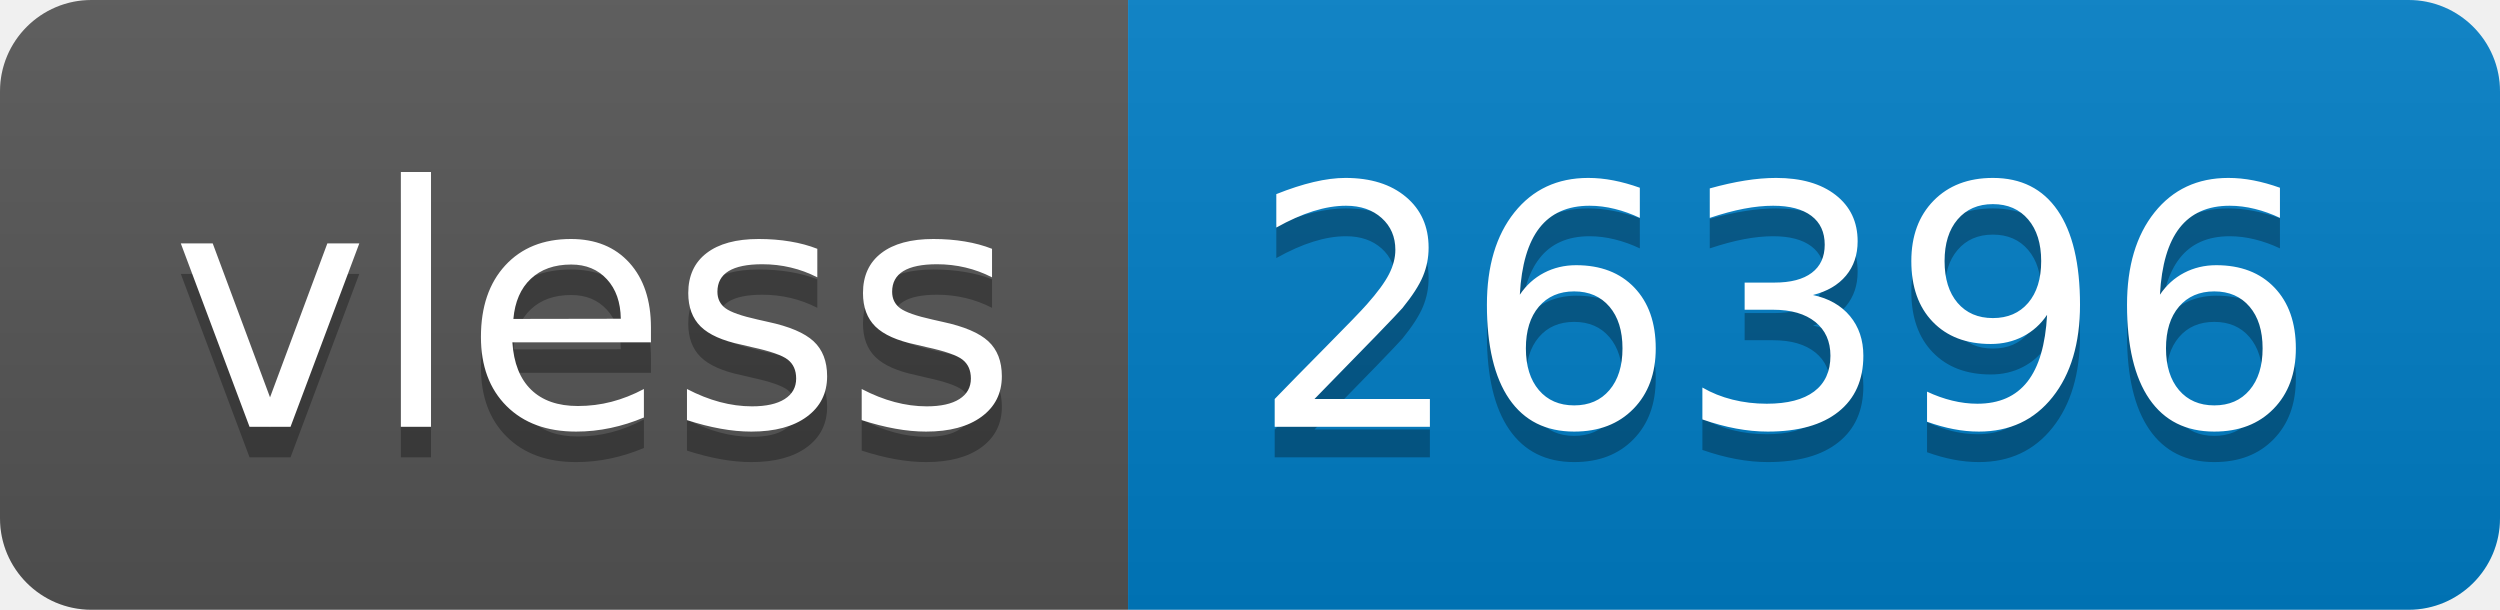
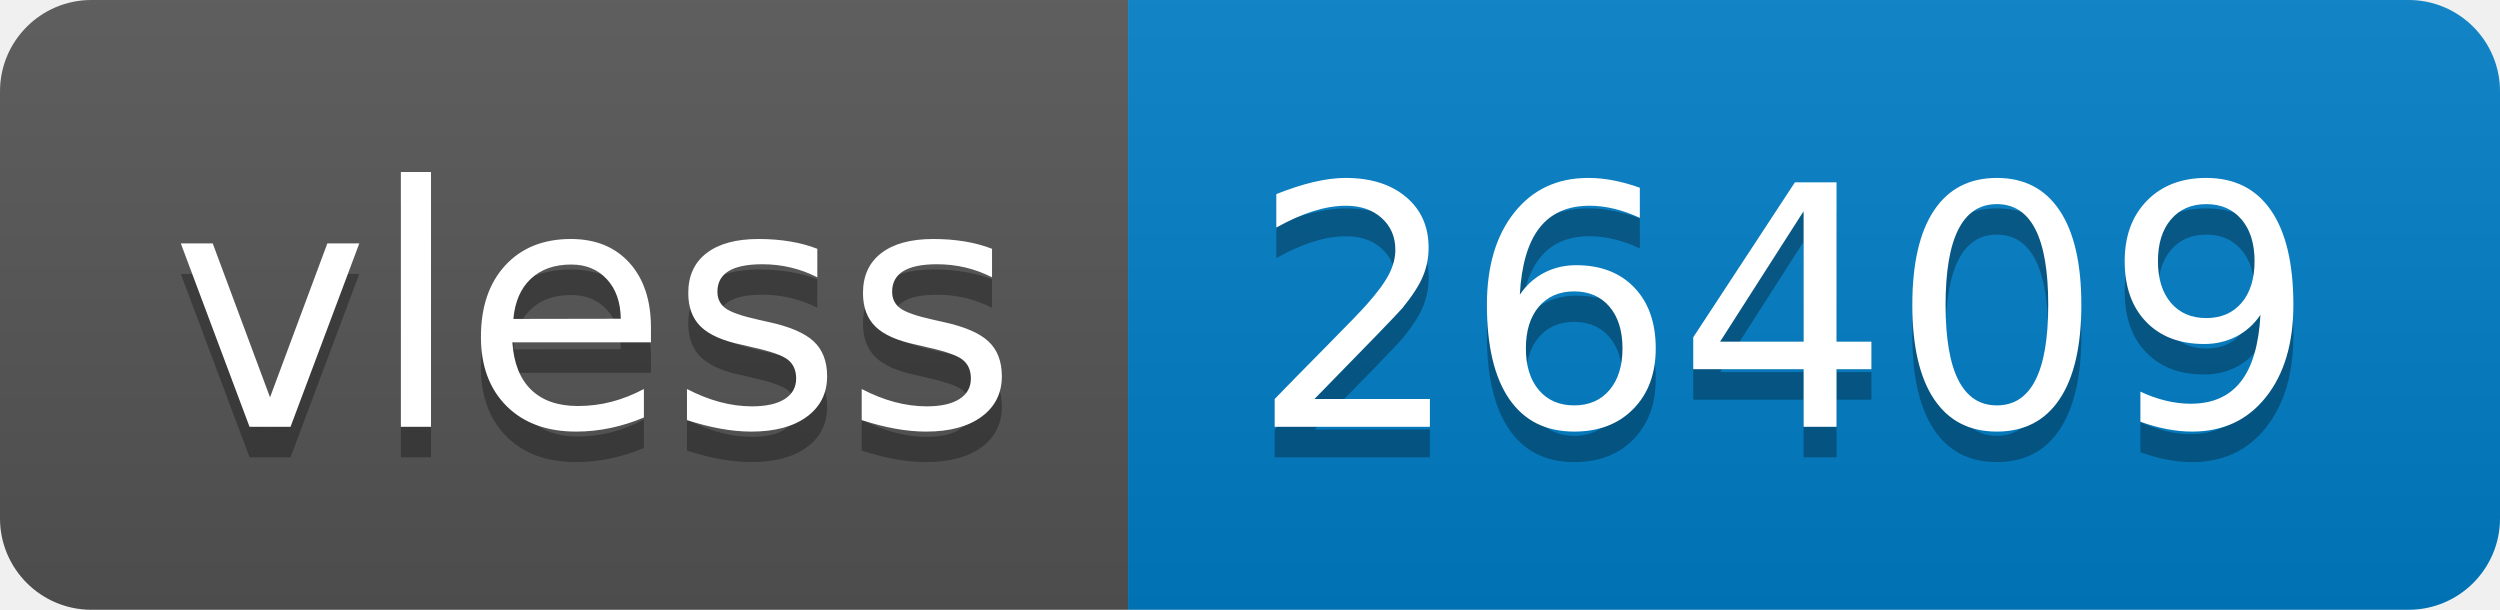
- <svg xmlns="http://www.w3.org/2000/svg" width="82" height="20" role="img" aria-label="vless: 26396">
+ <svg xmlns="http://www.w3.org/2000/svg" width="82" height="20" role="img" aria-label="vless: 26409">
  <linearGradient id="s" x2="0" y2="100%">
    <stop offset="0" stop-color="#bbb" stop-opacity=".1" />
    <stop offset="1" stop-opacity=".1" />
  </linearGradient>
  <clipPath id="r">
    <rect width="82" height="20" rx="3" fill="#fff" />
  </clipPath>
  <g clip-path="url(#r)">
    <rect width="37" height="20" fill="#555" />
    <rect x="37" width="45" height="20" fill="#007ec6" />
    <rect width="82" height="20" fill="url(#s)" />
  </g>
  <g fill="#fff" text-anchor="middle" font-family="Verdana,Geneva,DejaVu Sans,sans-serif" text-rendering="geometricPrecision" font-size="110">
    <text aria-hidden="true" x="195" y="150" fill="#010101" fill-opacity=".3" transform="scale(.1)" textLength="270">vless</text>
    <text x="195" y="140" transform="scale(.1)" fill="#fff" textLength="270">vless</text>
-     <text aria-hidden="true" x="585" y="150" fill="#010101" fill-opacity=".3" transform="scale(.1)" textLength="350">26396</text>
-     <text x="585" y="140" transform="scale(.1)" fill="#fff" textLength="350">26396</text>
+     <text aria-hidden="true" x="585" y="150" fill="#010101" fill-opacity=".3" transform="scale(.1)" textLength="350">26409</text>
+     <text x="585" y="140" transform="scale(.1)" fill="#fff" textLength="350">26409</text>
  </g>
</svg>
